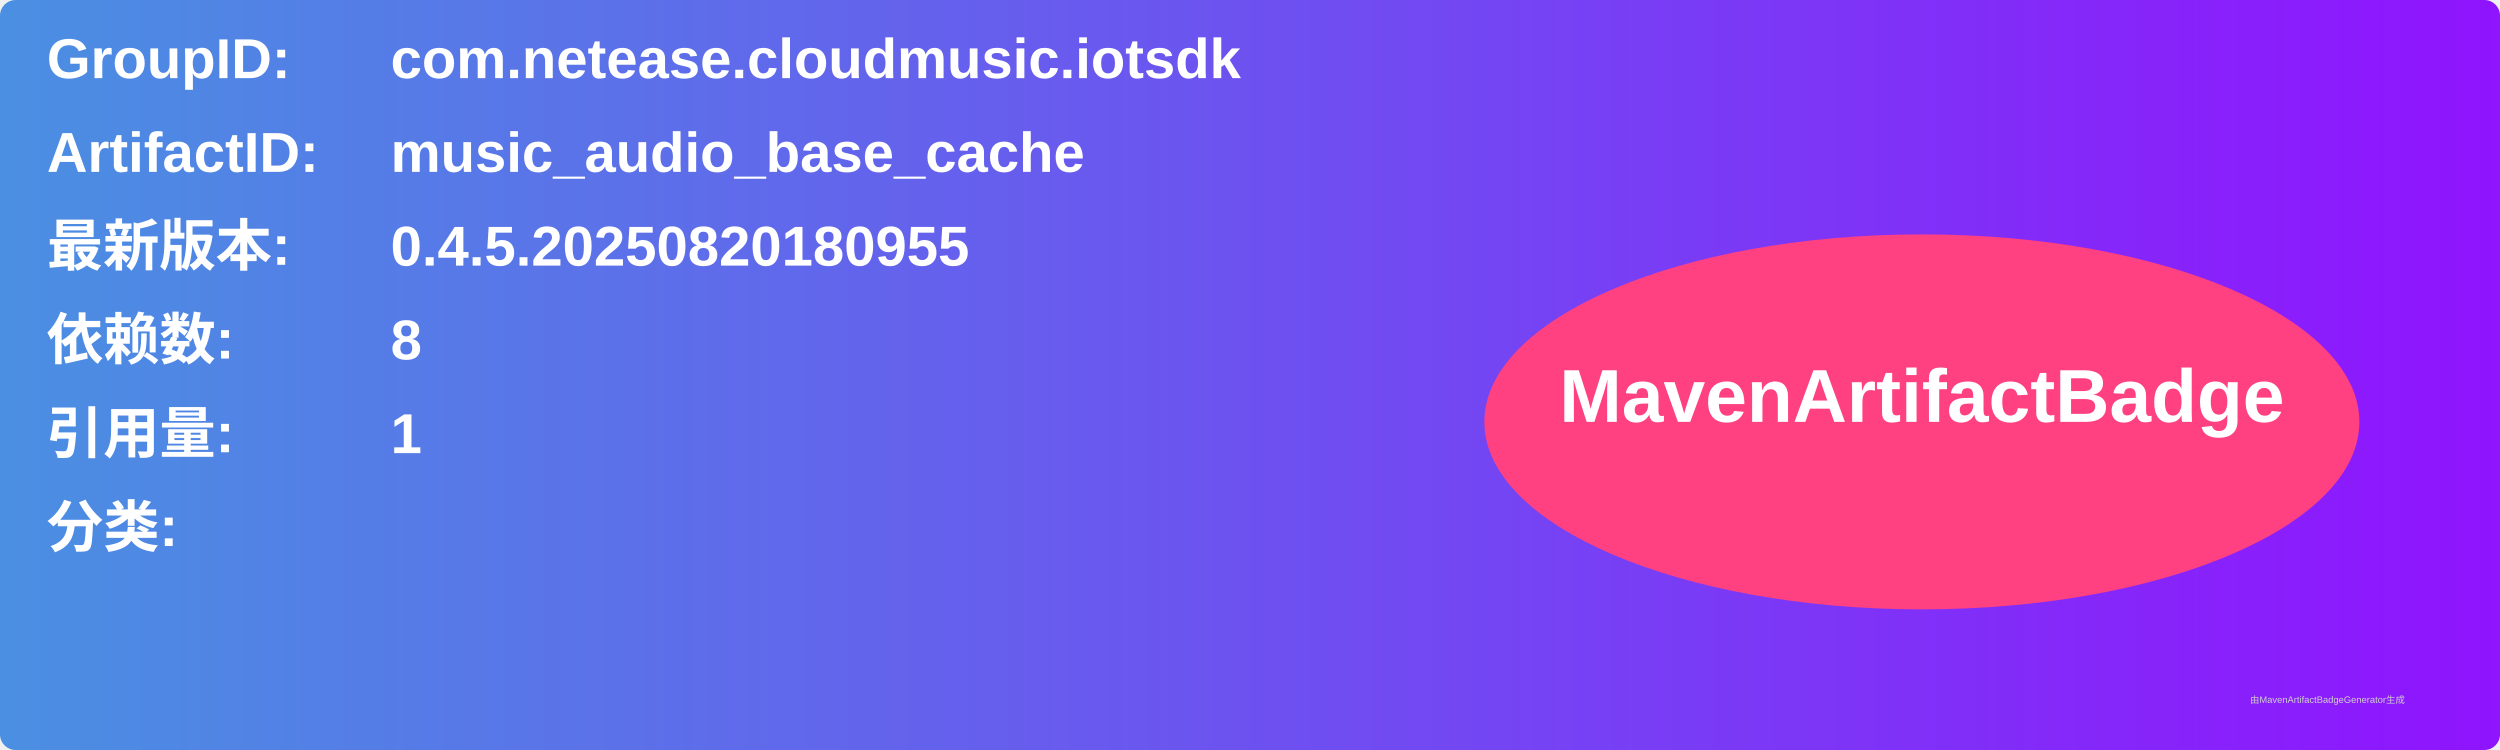
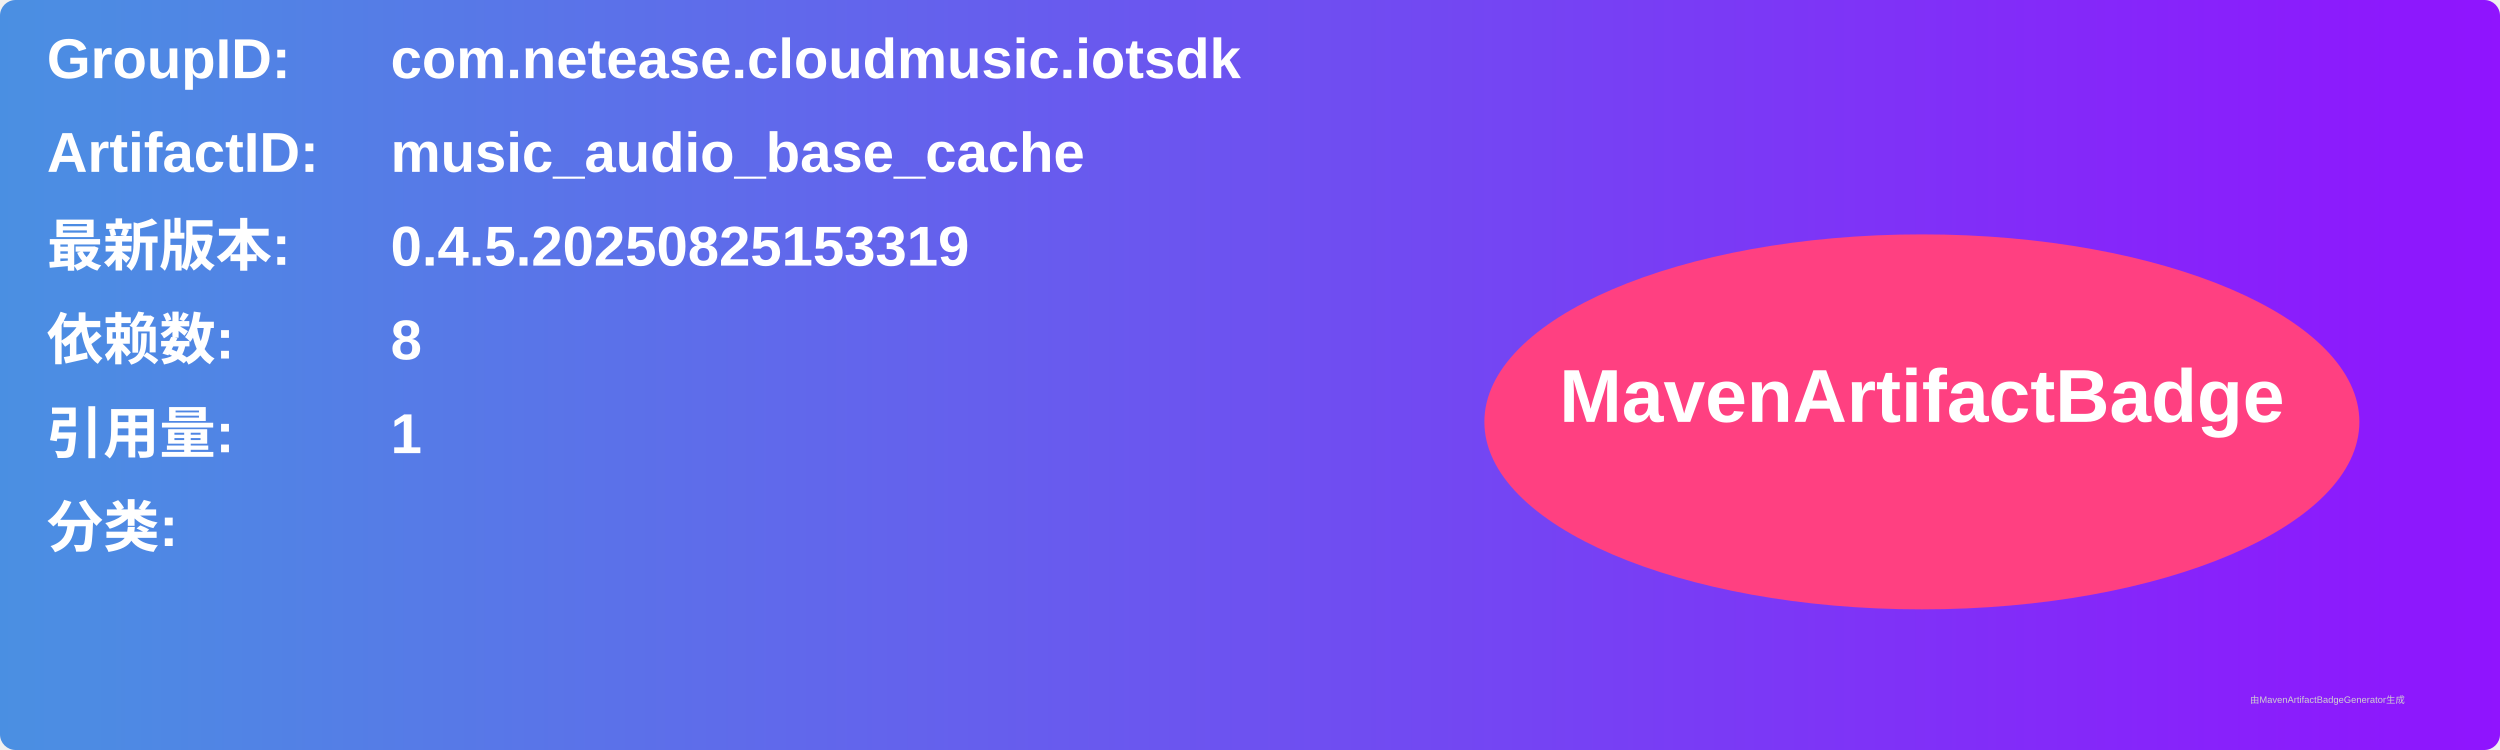
<svg xmlns="http://www.w3.org/2000/svg" width="800" height="240" viewBox="0 0 800 240">
  <linearGradient id="grad" x1="0%" y1="0%" x2="100%" y2="0%">
    <stop offset="0%" stop-color="#4a90e2" />
    <stop offset="100%" stop-color="#9013fe" />
  </linearGradient>
  <rect width="100%" height="100%" rx="5" ry="5" fill="url(#grad)" />
  <g transform="translate(15, 15)">
    <text x="0" y="10" font-family="Arial" font-size="18" fill="white" font-weight="bold" width="260">GroupID:</text>
    <text x="110" y="10" font-family="Arial" font-size="18" fill="white" font-weight="bold" width="460">com.netease.cloudmusic.iotsdk</text>
    <text x="0" y="40" font-family="Arial" font-size="18" fill="white" font-weight="bold" width="260">ArtifactID:</text>
    <text x="110" y="40" font-family="Arial" font-size="18" fill="white" font-weight="bold" width="460">music_audio_base_cache</text>
    <text x="0" y="70" font-family="Arial" font-size="18" fill="white" font-weight="bold">最新版本:</text>
    <text x="110" y="70" font-family="Arial" font-size="18" fill="white" font-weight="bold">
-       <tspan font-weight="bold">0.4.5.20250820180955</tspan>
+       <tspan font-weight="bold">0.4.5.20250825153319</tspan>
    </text>
    <text x="0" y="100" font-family="Arial" font-size="18" fill="white" font-weight="bold">依赖数: </text>
    <text x="110" y="100" font-family="Arial" font-size="18" fill="white">
      <tspan font-weight="bold">8</tspan>
    </text>
    <text x="0" y="130" font-family="Arial" font-size="18" fill="white" font-weight="bold">引用量: </text>
    <text x="110" y="130" font-family="Arial" font-size="18" fill="white">
      <tspan font-weight="bold">1</tspan>
    </text>
    <text x="0" y="160" font-family="Arial" font-size="18" fill="white" font-weight="bold">分类:</text>
    <text x="10" y="190" font-family="Arial" font-size="10" fill="white">
      <tspan font-weight="bold" />
    </text>
    <ellipse cx="600" cy="120" rx="140" ry="60" fill="#ff4081" />
    <text x="600" y="120" text-anchor="middle" font-family="Arial" font-size="24" fill="white" font-weight="bold">MavenArtifactBadge</text>
  </g>
  <text x="720" y="225" font-family="Arial" font-size="3" fill="#d0d0d0">由MavenArtifactBadgeGenerator生成</text>
</svg>
